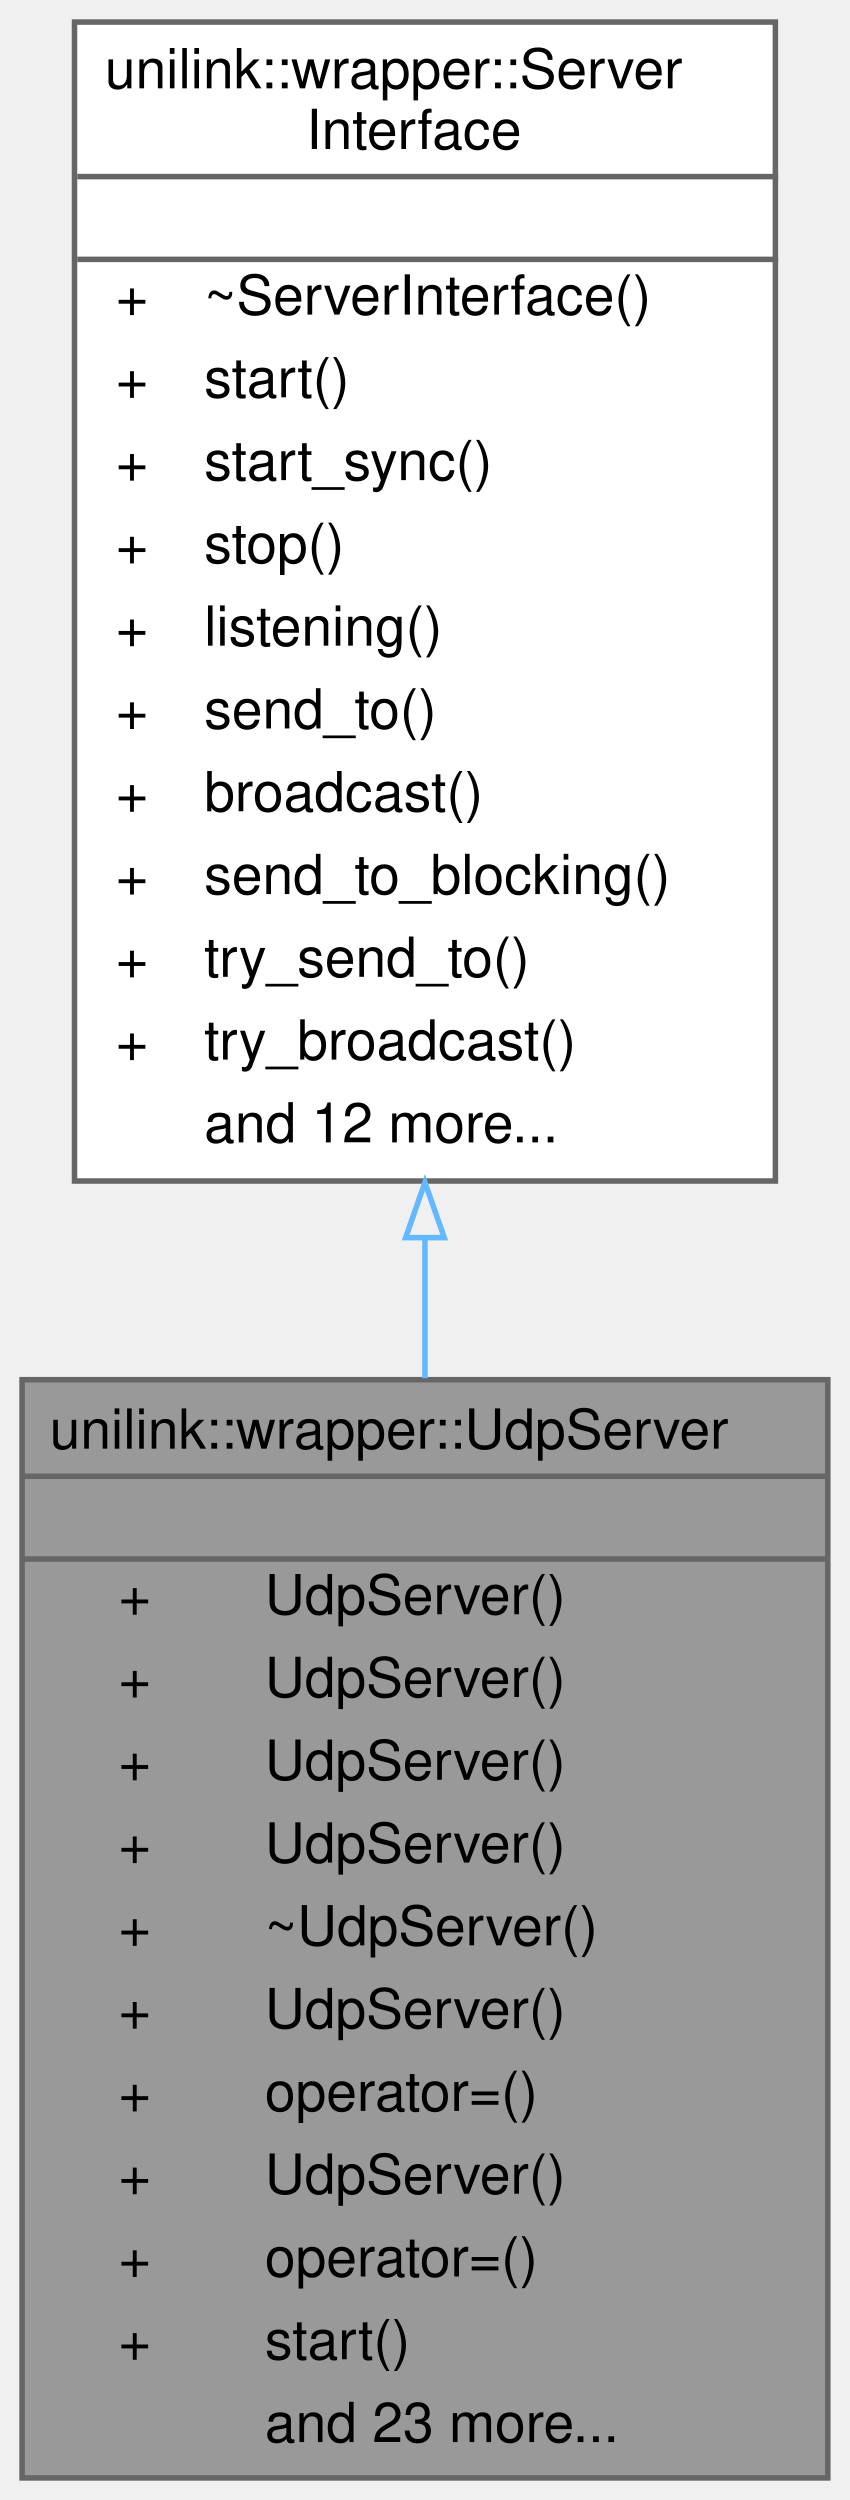
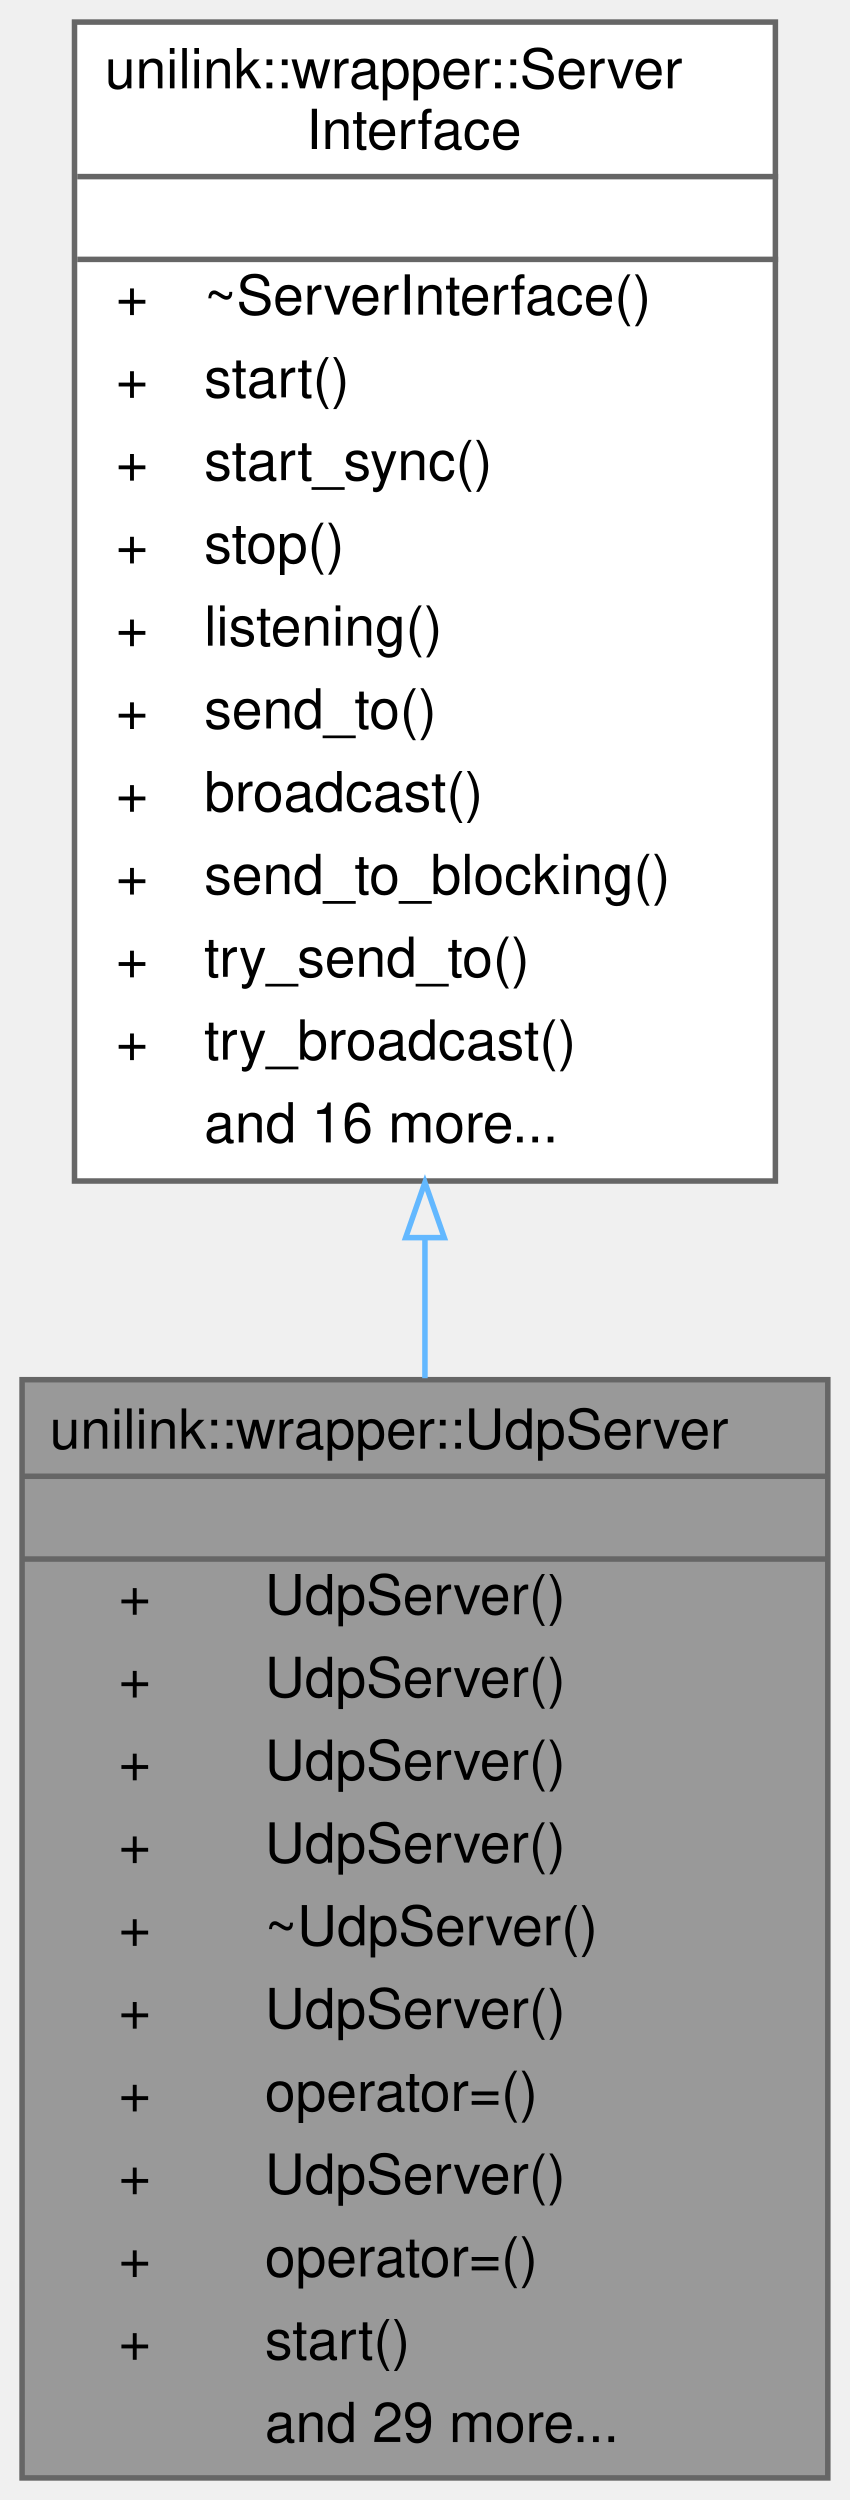
<svg xmlns="http://www.w3.org/2000/svg" xmlns:xlink="http://www.w3.org/1999/xlink" width="154pt" height="453pt" viewBox="0.00 0.00 154.00 453.00">
  <g id="graph0" class="graph" transform="scale(1 1) rotate(0) translate(4 449)">
    <g id="Node000001" class="node">
      <g id="a_Node000001">
        <a xlink:title="UDP implementation of ServerInterface using virtual sessions.">
          <polygon fill="#999999" stroke="transparent" points="146,-199 0,-199 0,0 146,0 146,-199" />
          <text text-anchor="start" x="5" y="-186.5" font-family="Helvetica,sans-Serif" font-size="10.00">unilink::wrapper::UdpServer</text>
          <text text-anchor="start" x="71" y="-171.5" font-family="Helvetica,sans-Serif" font-size="10.00"> </text>
          <text text-anchor="start" x="17.5" y="-156.5" font-family="Helvetica,sans-Serif" font-size="10.00">+</text>
          <text text-anchor="start" x="44" y="-156.5" font-family="Helvetica,sans-Serif" font-size="10.00">UdpServer()</text>
          <text text-anchor="start" x="17.5" y="-141.5" font-family="Helvetica,sans-Serif" font-size="10.00">+</text>
          <text text-anchor="start" x="44" y="-141.5" font-family="Helvetica,sans-Serif" font-size="10.00">UdpServer()</text>
          <text text-anchor="start" x="17.5" y="-126.5" font-family="Helvetica,sans-Serif" font-size="10.00">+</text>
          <text text-anchor="start" x="44" y="-126.5" font-family="Helvetica,sans-Serif" font-size="10.00">UdpServer()</text>
          <text text-anchor="start" x="17.5" y="-111.5" font-family="Helvetica,sans-Serif" font-size="10.00">+</text>
          <text text-anchor="start" x="44" y="-111.5" font-family="Helvetica,sans-Serif" font-size="10.00">UdpServer()</text>
          <text text-anchor="start" x="17.5" y="-96.5" font-family="Helvetica,sans-Serif" font-size="10.00">+</text>
          <text text-anchor="start" x="44" y="-96.5" font-family="Helvetica,sans-Serif" font-size="10.00">~UdpServer()</text>
          <text text-anchor="start" x="17.5" y="-81.5" font-family="Helvetica,sans-Serif" font-size="10.00">+</text>
          <text text-anchor="start" x="44" y="-81.5" font-family="Helvetica,sans-Serif" font-size="10.00">UdpServer()</text>
          <text text-anchor="start" x="17.5" y="-66.5" font-family="Helvetica,sans-Serif" font-size="10.00">+</text>
          <text text-anchor="start" x="44" y="-66.5" font-family="Helvetica,sans-Serif" font-size="10.00">operator=()</text>
          <text text-anchor="start" x="17.5" y="-51.5" font-family="Helvetica,sans-Serif" font-size="10.00">+</text>
          <text text-anchor="start" x="44" y="-51.5" font-family="Helvetica,sans-Serif" font-size="10.00">UdpServer()</text>
          <text text-anchor="start" x="17.5" y="-36.5" font-family="Helvetica,sans-Serif" font-size="10.00">+</text>
          <text text-anchor="start" x="44" y="-36.5" font-family="Helvetica,sans-Serif" font-size="10.00">operator=()</text>
          <text text-anchor="start" x="17.5" y="-21.5" font-family="Helvetica,sans-Serif" font-size="10.00">+</text>
          <text text-anchor="start" x="44" y="-21.5" font-family="Helvetica,sans-Serif" font-size="10.00">start()</text>
-           <text text-anchor="start" x="44" y="-6.5" font-family="Helvetica,sans-Serif" font-size="10.00">and 23 more...</text>
+           <text text-anchor="start" x="44" y="-6.5" font-family="Helvetica,sans-Serif" font-size="10.00">and 29 more...</text>
          <polygon fill="#666666" stroke="#666666" points="0,-181.5 0,-181.5 146,-181.5 146,-181.5 0,-181.5" />
          <polygon fill="#666666" stroke="#666666" points="0,-166.5 0,-166.5 146,-166.5 146,-166.5 0,-166.5" />
          <polygon fill="none" stroke="#666666" points="0,0 0,-199 146,-199 146,0 0,0" />
        </a>
      </g>
    </g>
    <g id="Node000002" class="node">
      <g id="a_Node000002">
        <a xlink:href="classunilink_1_1wrapper_1_1ServerInterface.html" target="_top" xlink:title="Interface for 1:N server communication (e.g., TcpServer)">
          <polygon fill="white" stroke="transparent" points="136.5,-445 9.5,-445 9.5,-235 136.5,-235 136.5,-445" />
          <text text-anchor="start" x="15" y="-433" font-family="Helvetica,sans-Serif" font-size="10.00">unilink::wrapper::Server</text>
          <text text-anchor="start" x="51.5" y="-422" font-family="Helvetica,sans-Serif" font-size="10.00">Interface</text>
          <text text-anchor="start" x="71.5" y="-407" font-family="Helvetica,sans-Serif" font-size="10.00"> </text>
          <text text-anchor="start" x="17" y="-392" font-family="Helvetica,sans-Serif" font-size="10.00">+</text>
          <text text-anchor="start" x="33" y="-392" font-family="Helvetica,sans-Serif" font-size="10.00">~ServerInterface()</text>
          <text text-anchor="start" x="17" y="-377" font-family="Helvetica,sans-Serif" font-size="10.00">+</text>
          <text text-anchor="start" x="33" y="-377" font-family="Helvetica,sans-Serif" font-size="10.00">start()</text>
          <text text-anchor="start" x="17" y="-362" font-family="Helvetica,sans-Serif" font-size="10.00">+</text>
          <text text-anchor="start" x="33" y="-362" font-family="Helvetica,sans-Serif" font-size="10.00">start_sync()</text>
          <text text-anchor="start" x="17" y="-347" font-family="Helvetica,sans-Serif" font-size="10.00">+</text>
          <text text-anchor="start" x="33" y="-347" font-family="Helvetica,sans-Serif" font-size="10.00">stop()</text>
          <text text-anchor="start" x="17" y="-332" font-family="Helvetica,sans-Serif" font-size="10.00">+</text>
          <text text-anchor="start" x="33" y="-332" font-family="Helvetica,sans-Serif" font-size="10.00">listening()</text>
          <text text-anchor="start" x="17" y="-317" font-family="Helvetica,sans-Serif" font-size="10.00">+</text>
          <text text-anchor="start" x="33" y="-317" font-family="Helvetica,sans-Serif" font-size="10.00">send_to()</text>
          <text text-anchor="start" x="17" y="-302" font-family="Helvetica,sans-Serif" font-size="10.00">+</text>
          <text text-anchor="start" x="33" y="-302" font-family="Helvetica,sans-Serif" font-size="10.00">broadcast()</text>
          <text text-anchor="start" x="17" y="-287" font-family="Helvetica,sans-Serif" font-size="10.00">+</text>
          <text text-anchor="start" x="33" y="-287" font-family="Helvetica,sans-Serif" font-size="10.00">send_to_blocking()</text>
          <text text-anchor="start" x="17" y="-272" font-family="Helvetica,sans-Serif" font-size="10.00">+</text>
          <text text-anchor="start" x="33" y="-272" font-family="Helvetica,sans-Serif" font-size="10.00">try_send_to()</text>
          <text text-anchor="start" x="17" y="-257" font-family="Helvetica,sans-Serif" font-size="10.00">+</text>
          <text text-anchor="start" x="33" y="-257" font-family="Helvetica,sans-Serif" font-size="10.00">try_broadcast()</text>
-           <text text-anchor="start" x="33" y="-242" font-family="Helvetica,sans-Serif" font-size="10.00">and 12 more...</text>
+           <text text-anchor="start" x="33" y="-242" font-family="Helvetica,sans-Serif" font-size="10.00">and 16 more...</text>
          <polygon fill="#666666" stroke="#666666" points="10,-417 10,-417 137,-417 137,-417 10,-417" />
          <polygon fill="#666666" stroke="#666666" points="10,-402 10,-402 137,-402 137,-402 10,-402" />
          <polygon fill="none" stroke="#666666" points="9.5,-235 9.5,-445 136.5,-445 136.5,-235 9.5,-235" />
        </a>
      </g>
    </g>
    <g id="edge1_Node000001_Node000002" class="edge">
      <g id="a_edge1_Node000001_Node000002">
        <a xlink:title=" ">
          <path fill="none" stroke="#63b8ff" d="M73,-224.48C73,-216.05 73,-207.59 73,-199.27" />
          <polygon fill="none" stroke="#63b8ff" points="69.5,-224.74 73,-234.74 76.5,-224.74 69.5,-224.74" />
        </a>
      </g>
    </g>
  </g>
</svg>
